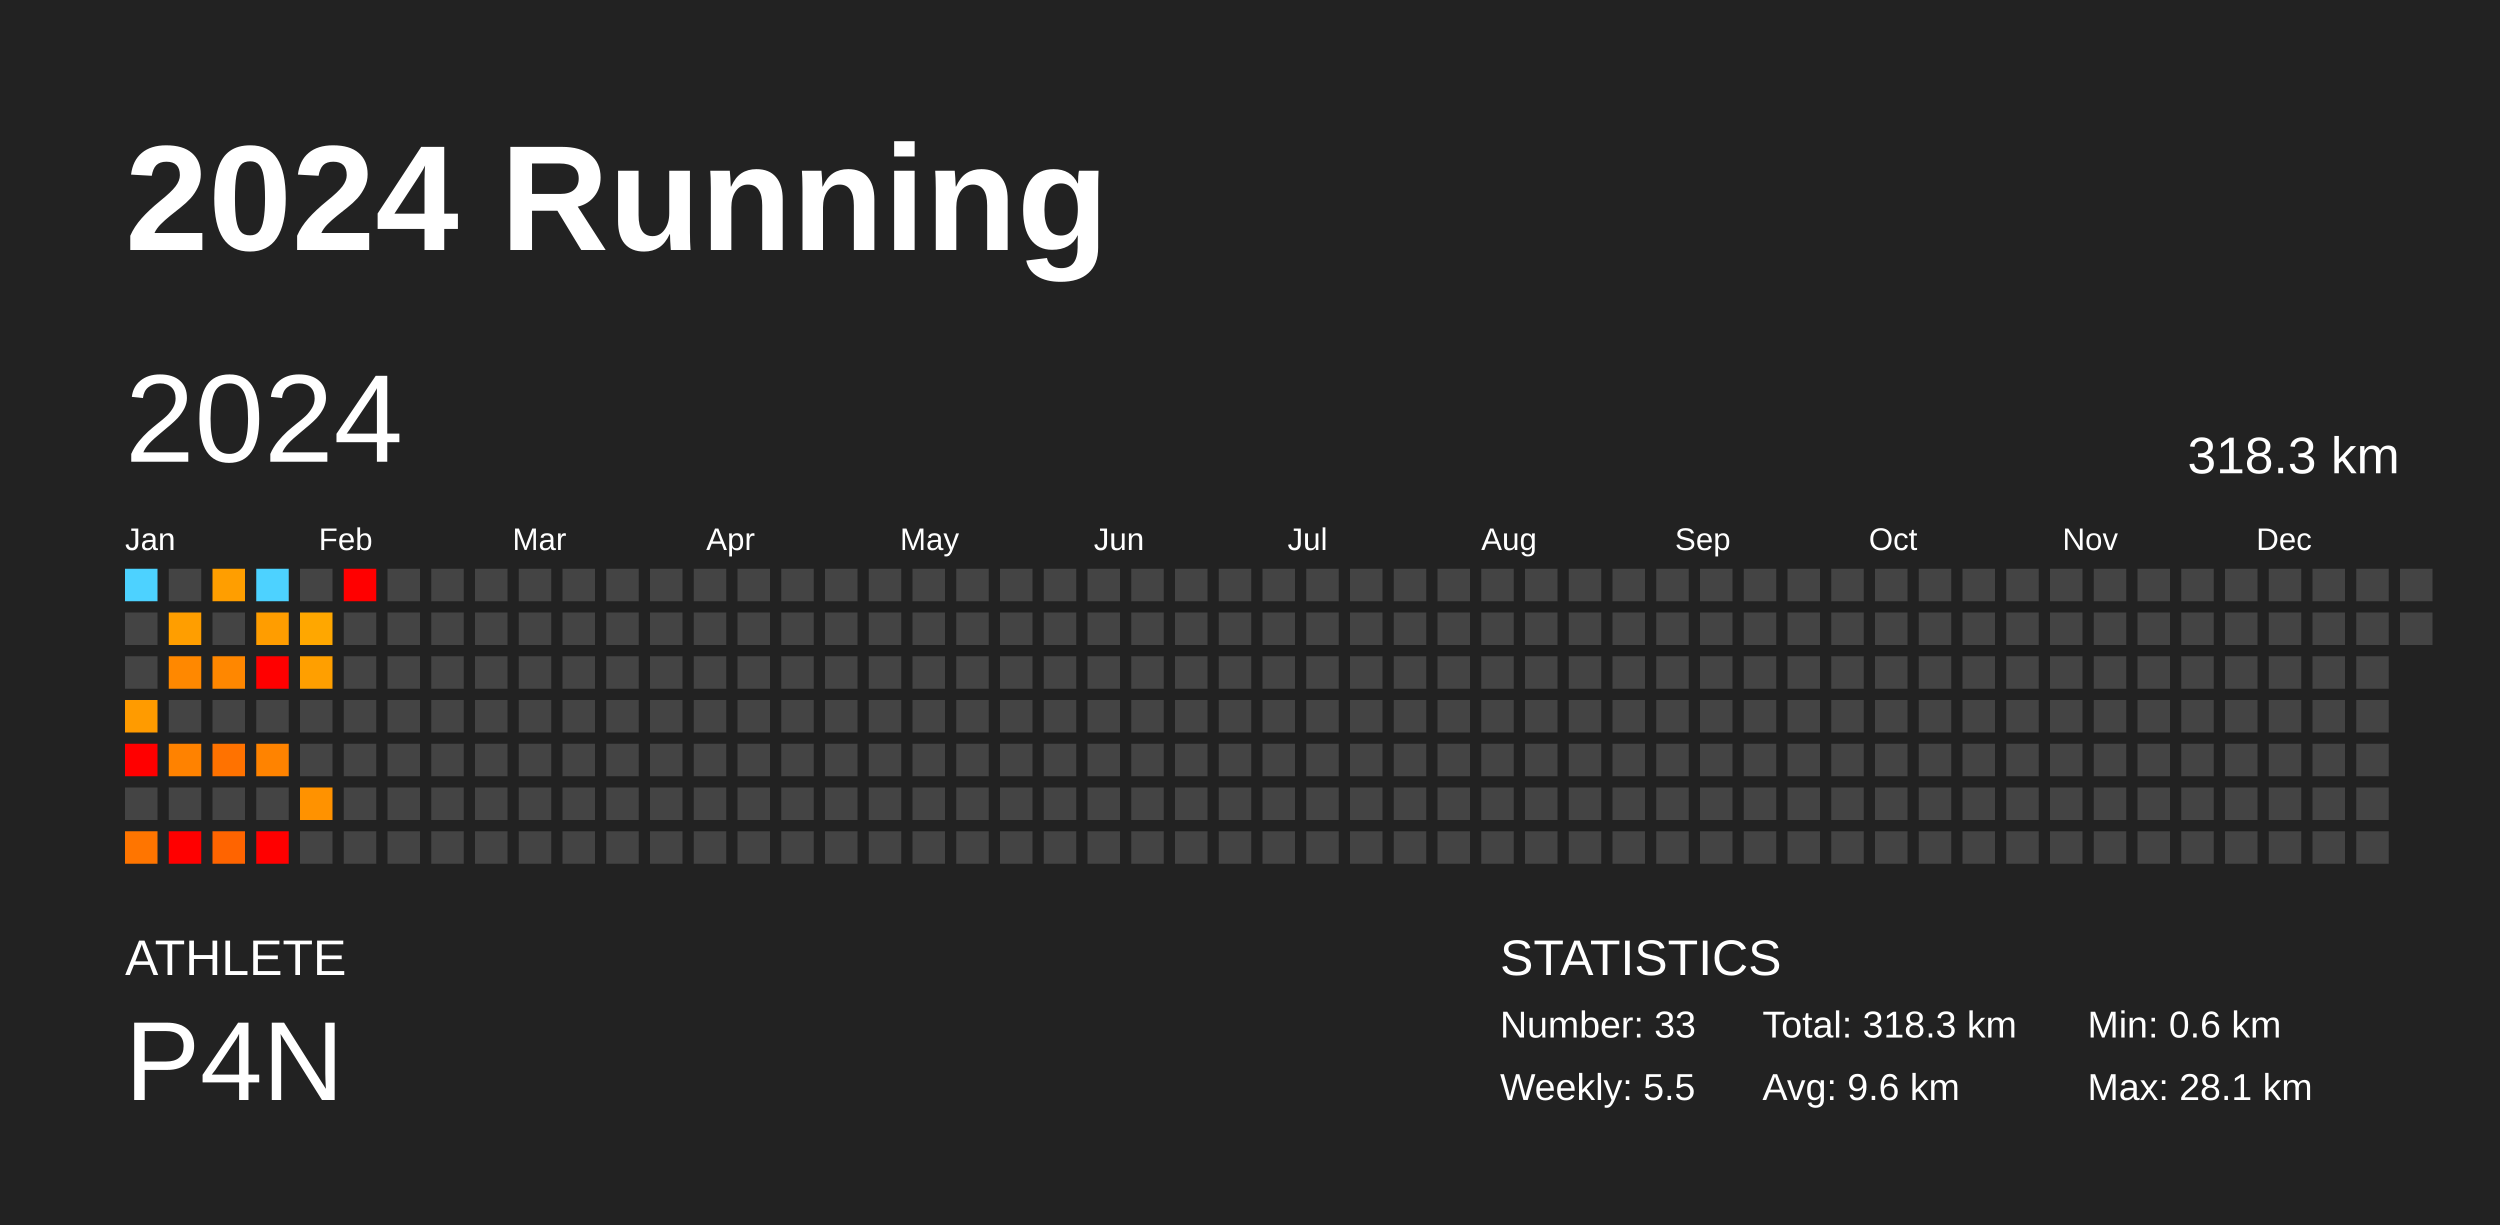
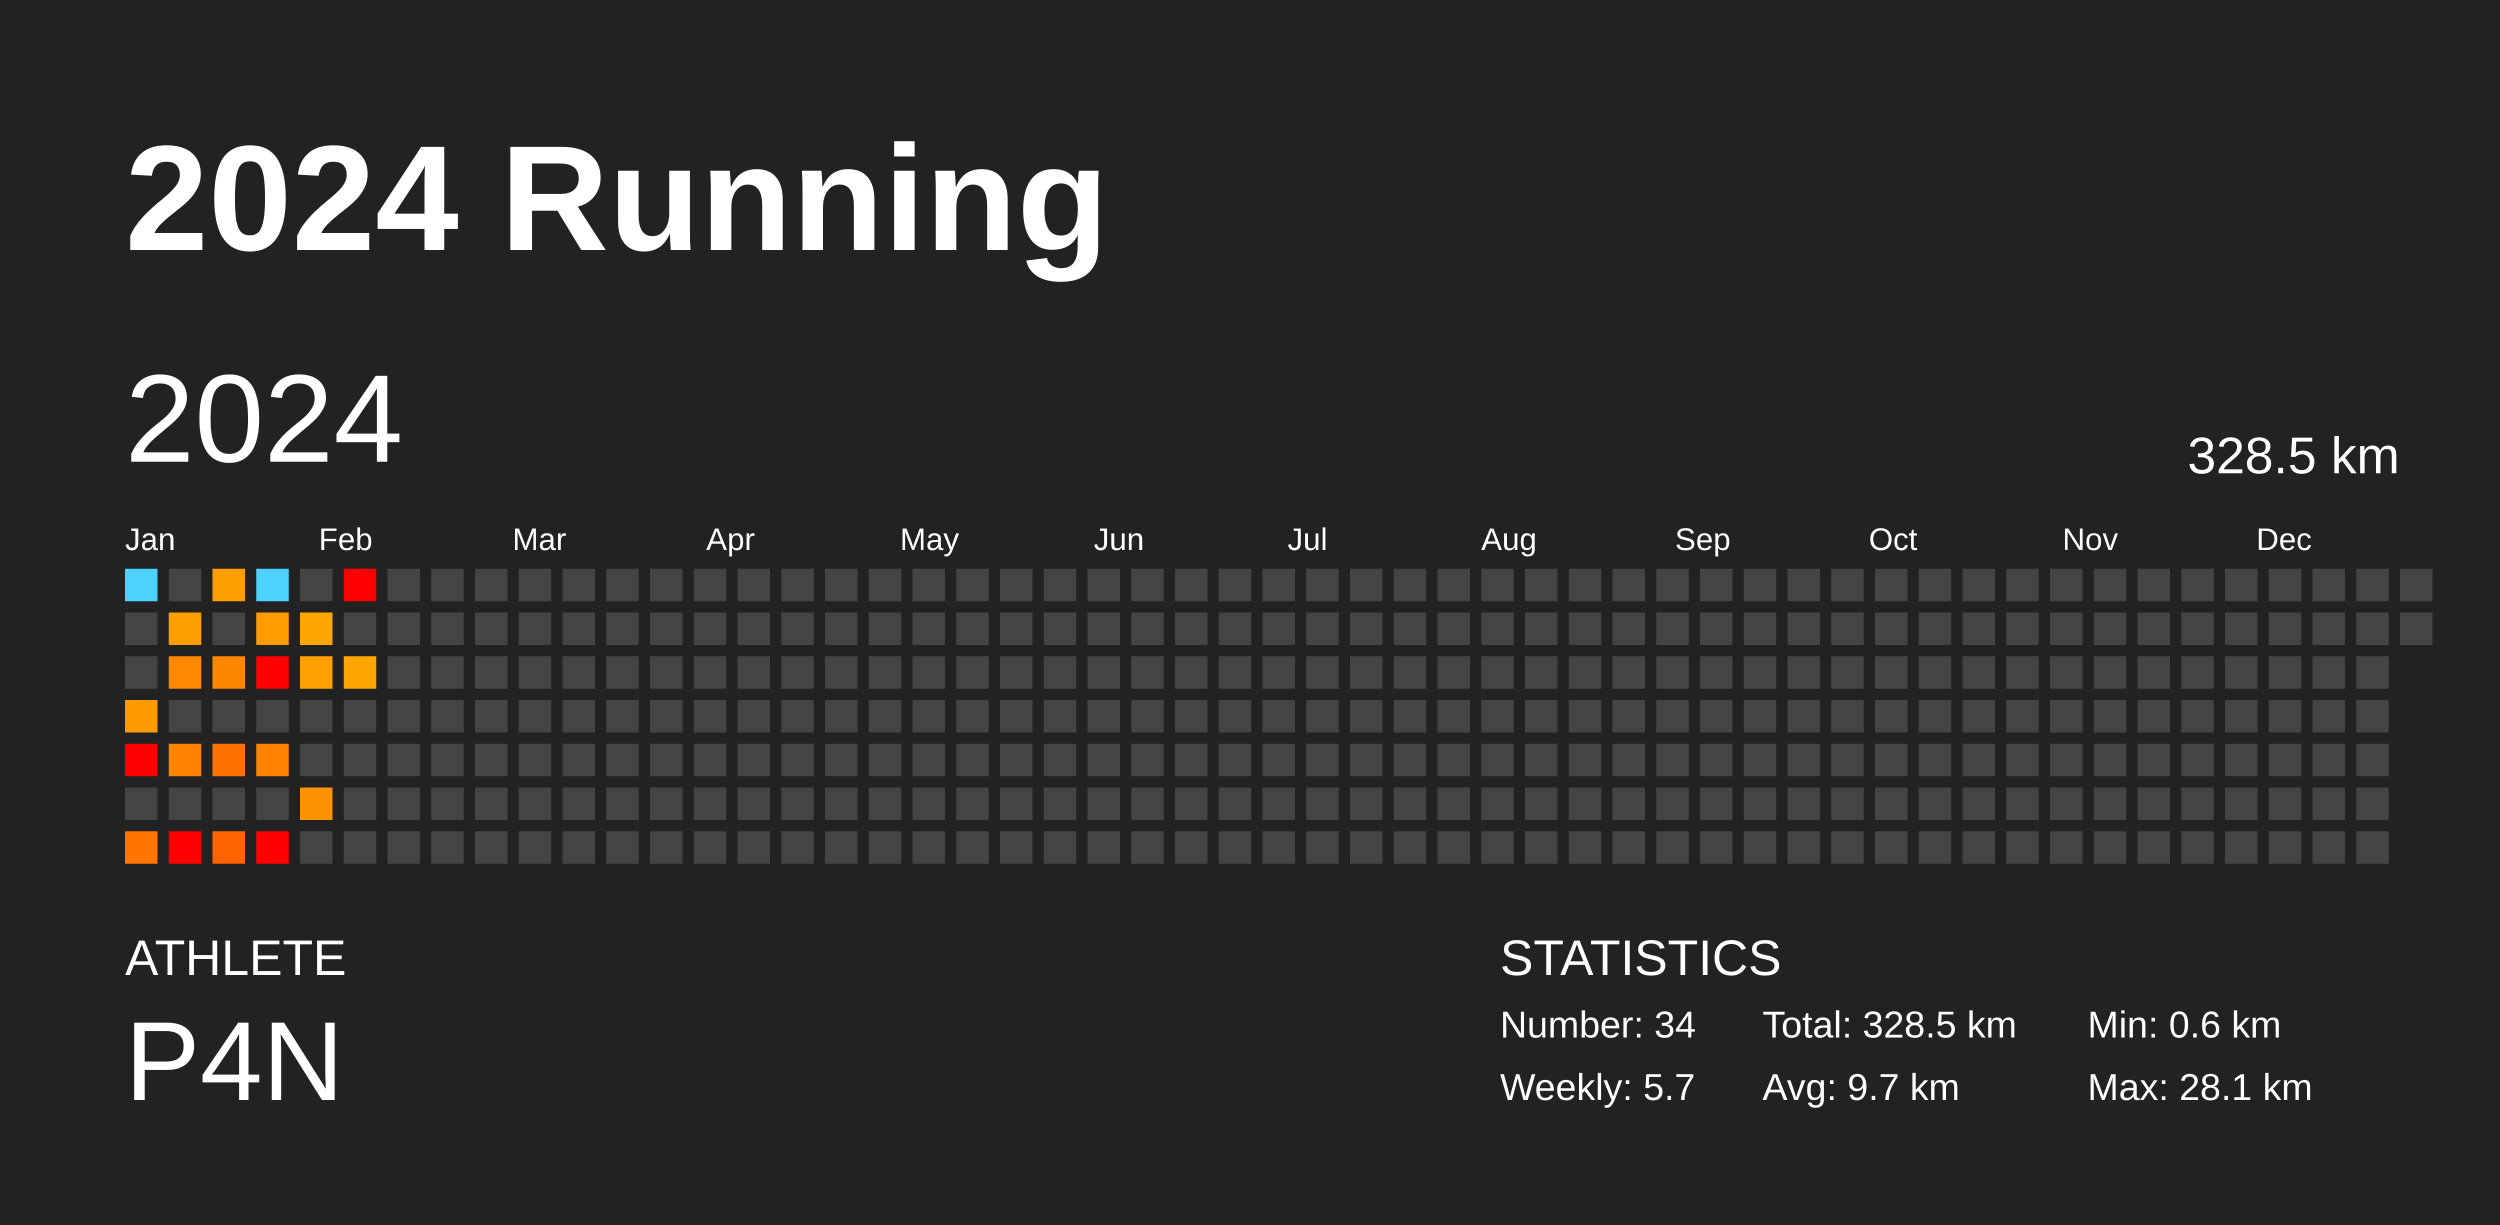
<svg xmlns="http://www.w3.org/2000/svg" baseProfile="full" height="98mm" version="1.1" viewBox="0,0,200,98" width="200mm">
  <defs />
  <rect fill="#222222" height="98" width="200" x="0" y="0" />
  <text fill="#FFFFFF" style="font-size:12px; font-family:Arial; font-weight:bold;" x="10" y="20">2024 Running</text>
  <text fill="#FFFFFF" style="font-size:4px; font-family:Arial" x="10" y="78">ATHLETE</text>
  <text fill="#FFFFFF" style="font-size:9px; font-family:Arial" x="10" y="88">P4N</text>
  <text fill="#FFFFFF" style="font-size:4px; font-family:Arial" x="120" y="78">STATISTICS</text>
-   <text fill="#FFFFFF" style="font-size:3px; font-family:Arial" x="120" y="83">Number: 33</text>
-   <text fill="#FFFFFF" style="font-size:3px; font-family:Arial" x="120" y="88">Weekly: 5.5</text>
-   <text fill="#FFFFFF" style="font-size:3px; font-family:Arial" x="141" y="83">Total: 318.3 km</text>
-   <text fill="#FFFFFF" style="font-size:3px; font-family:Arial" x="141" y="88">Avg: 9.6 km</text>
+   <text fill="#FFFFFF" style="font-size:3px; font-family:Arial" x="120" y="83">Number: 34</text>
+   <text fill="#FFFFFF" style="font-size:3px; font-family:Arial" x="120" y="88">Weekly: 5.7</text>
+   <text fill="#FFFFFF" style="font-size:3px; font-family:Arial" x="141" y="83">Total: 328.5 km</text>
+   <text fill="#FFFFFF" style="font-size:3px; font-family:Arial" x="141" y="88">Avg: 9.7 km</text>
  <text fill="#FFFFFF" style="font-size:3px; font-family:Arial" x="167" y="83">Min: 0.6 km</text>
  <text fill="#FFFFFF" style="font-size:3px; font-family:Arial" x="167" y="88">Max: 28.1 km</text>
  <text dominant-baseline="hanging" fill="#FFFFFF" style="font-size:10.0px; font-family:Arial;" x="10" y="30">2024</text>
-   <text dominant-baseline="hanging" fill="#FFFFFF" style="font-size:4.125px; font-family:Arial;" x="175" y="35">318.3 km</text>
+   <text dominant-baseline="hanging" fill="#FFFFFF" style="font-size:4.125px; font-family:Arial;" x="175" y="35">328.5 km</text>
  <text fill="#FFFFFF" style="font-size:2.5px; font-family:Arial" x="10.0" y="44">Jan</text>
  <text fill="#FFFFFF" style="font-size:2.5px; font-family:Arial" x="25.5" y="44">Feb</text>
  <text fill="#FFFFFF" style="font-size:2.5px; font-family:Arial" x="41.0" y="44">Mar</text>
  <text fill="#FFFFFF" style="font-size:2.5px; font-family:Arial" x="56.5" y="44">Apr</text>
  <text fill="#FFFFFF" style="font-size:2.5px; font-family:Arial" x="72.0" y="44">May</text>
  <text fill="#FFFFFF" style="font-size:2.5px; font-family:Arial" x="87.5" y="44">Jun</text>
  <text fill="#FFFFFF" style="font-size:2.5px; font-family:Arial" x="103.0" y="44">Jul</text>
  <text fill="#FFFFFF" style="font-size:2.5px; font-family:Arial" x="118.5" y="44">Aug</text>
  <text fill="#FFFFFF" style="font-size:2.5px; font-family:Arial" x="134.0" y="44">Sep</text>
  <text fill="#FFFFFF" style="font-size:2.5px; font-family:Arial" x="149.5" y="44">Oct</text>
  <text fill="#FFFFFF" style="font-size:2.5px; font-family:Arial" x="165.0" y="44">Nov</text>
  <text fill="#FFFFFF" style="font-size:2.5px; font-family:Arial" x="180.5" y="44">Dec</text>
  <rect fill="#4dd2ff" height="2.6" width="2.6" x="10.0" y="45.5" />
  <rect fill="#444444" height="2.6" width="2.6" x="10.0" y="49.0" />
  <rect fill="#444444" height="2.6" width="2.6" x="10.0" y="52.5" />
  <rect fill="#ff9b00" height="2.6" width="2.6" x="10.0" y="56.0" />
  <rect fill="red" height="2.6" width="2.6" x="10.0" y="59.5" />
  <rect fill="#444444" height="2.6" width="2.6" x="10.0" y="63.0" />
  <rect fill="#ff7500" height="2.6" width="2.6" x="10.0" y="66.5" />
  <rect fill="#444444" height="2.6" width="2.6" x="13.5" y="45.5" />
  <rect fill="#ff9e00" height="2.6" width="2.6" x="13.5" y="49.0" />
  <rect fill="#ff8800" height="2.6" width="2.6" x="13.5" y="52.5" />
  <rect fill="#444444" height="2.6" width="2.6" x="13.5" y="56.0" />
  <rect fill="#ff8200" height="2.6" width="2.6" x="13.5" y="59.5" />
  <rect fill="#444444" height="2.6" width="2.6" x="13.5" y="63.0" />
  <rect fill="red" height="2.6" width="2.6" x="13.5" y="66.5" />
  <rect fill="#ff9e00" height="2.6" width="2.6" x="17.0" y="45.5" />
  <rect fill="#444444" height="2.6" width="2.6" x="17.0" y="49.0" />
  <rect fill="#ff8700" height="2.6" width="2.6" x="17.0" y="52.5" />
  <rect fill="#444444" height="2.6" width="2.6" x="17.0" y="56.0" />
  <rect fill="#ff7200" height="2.6" width="2.6" x="17.0" y="59.5" />
  <rect fill="#444444" height="2.6" width="2.6" x="17.0" y="63.0" />
  <rect fill="#ff6400" height="2.6" width="2.6" x="17.0" y="66.5" />
  <rect fill="#4dd2ff" height="2.6" width="2.6" x="20.5" y="45.5" />
  <rect fill="#ff9d00" height="2.6" width="2.6" x="20.5" y="49.0" />
  <rect fill="red" height="2.6" width="2.6" x="20.5" y="52.5" />
  <rect fill="#444444" height="2.6" width="2.6" x="20.5" y="56.0" />
  <rect fill="#ff8300" height="2.6" width="2.6" x="20.5" y="59.5" />
  <rect fill="#444444" height="2.6" width="2.6" x="20.5" y="63.0" />
  <rect fill="red" height="2.6" width="2.6" x="20.5" y="66.5" />
  <rect fill="#444444" height="2.6" width="2.6" x="24.0" y="45.5" />
  <rect fill="#ffa700" height="2.6" width="2.6" x="24.0" y="49.0" />
  <rect fill="#ff9f00" height="2.6" width="2.6" x="24.0" y="52.5" />
  <rect fill="#444444" height="2.6" width="2.6" x="24.0" y="56.0" />
  <rect fill="#444444" height="2.6" width="2.6" x="24.0" y="59.5" />
  <rect fill="#ff9200" height="2.6" width="2.6" x="24.0" y="63.0" />
  <rect fill="#444444" height="2.6" width="2.6" x="24.0" y="66.5" />
  <rect fill="red" height="2.6" width="2.6" x="27.5" y="45.5" />
  <rect fill="#444444" height="2.6" width="2.6" x="27.5" y="49.0" />
-   <rect fill="#444444" height="2.6" width="2.6" x="27.5" y="52.5" />
+   <rect fill="#ffa700" height="2.6" width="2.6" x="27.5" y="52.5" />
  <rect fill="#444444" height="2.6" width="2.6" x="27.5" y="56.0" />
  <rect fill="#444444" height="2.6" width="2.6" x="27.5" y="59.5" />
  <rect fill="#444444" height="2.6" width="2.6" x="27.5" y="63.0" />
  <rect fill="#444444" height="2.6" width="2.6" x="27.5" y="66.5" />
  <rect fill="#444444" height="2.6" width="2.6" x="31.0" y="45.5" />
  <rect fill="#444444" height="2.6" width="2.6" x="31.0" y="49.0" />
  <rect fill="#444444" height="2.6" width="2.6" x="31.0" y="52.5" />
  <rect fill="#444444" height="2.6" width="2.6" x="31.0" y="56.0" />
  <rect fill="#444444" height="2.6" width="2.6" x="31.0" y="59.5" />
  <rect fill="#444444" height="2.6" width="2.6" x="31.0" y="63.0" />
  <rect fill="#444444" height="2.6" width="2.6" x="31.0" y="66.5" />
  <rect fill="#444444" height="2.6" width="2.6" x="34.5" y="45.5" />
  <rect fill="#444444" height="2.6" width="2.6" x="34.5" y="49.0" />
  <rect fill="#444444" height="2.6" width="2.6" x="34.5" y="52.5" />
  <rect fill="#444444" height="2.6" width="2.6" x="34.5" y="56.0" />
  <rect fill="#444444" height="2.6" width="2.6" x="34.5" y="59.5" />
  <rect fill="#444444" height="2.6" width="2.6" x="34.5" y="63.0" />
  <rect fill="#444444" height="2.6" width="2.6" x="34.5" y="66.5" />
  <rect fill="#444444" height="2.6" width="2.6" x="38.0" y="45.5" />
  <rect fill="#444444" height="2.6" width="2.6" x="38.0" y="49.0" />
  <rect fill="#444444" height="2.6" width="2.6" x="38.0" y="52.5" />
  <rect fill="#444444" height="2.6" width="2.6" x="38.0" y="56.0" />
  <rect fill="#444444" height="2.6" width="2.6" x="38.0" y="59.5" />
  <rect fill="#444444" height="2.6" width="2.6" x="38.0" y="63.0" />
  <rect fill="#444444" height="2.6" width="2.6" x="38.0" y="66.5" />
  <rect fill="#444444" height="2.6" width="2.6" x="41.5" y="45.5" />
  <rect fill="#444444" height="2.6" width="2.6" x="41.5" y="49.0" />
  <rect fill="#444444" height="2.6" width="2.6" x="41.5" y="52.5" />
  <rect fill="#444444" height="2.6" width="2.6" x="41.5" y="56.0" />
  <rect fill="#444444" height="2.6" width="2.6" x="41.5" y="59.5" />
  <rect fill="#444444" height="2.6" width="2.6" x="41.5" y="63.0" />
  <rect fill="#444444" height="2.6" width="2.6" x="41.5" y="66.5" />
  <rect fill="#444444" height="2.6" width="2.6" x="45.0" y="45.5" />
  <rect fill="#444444" height="2.6" width="2.6" x="45.0" y="49.0" />
  <rect fill="#444444" height="2.6" width="2.6" x="45.0" y="52.5" />
  <rect fill="#444444" height="2.6" width="2.6" x="45.0" y="56.0" />
  <rect fill="#444444" height="2.6" width="2.6" x="45.0" y="59.5" />
  <rect fill="#444444" height="2.6" width="2.6" x="45.0" y="63.0" />
  <rect fill="#444444" height="2.6" width="2.6" x="45.0" y="66.5" />
  <rect fill="#444444" height="2.6" width="2.6" x="48.5" y="45.5" />
  <rect fill="#444444" height="2.6" width="2.6" x="48.5" y="49.0" />
  <rect fill="#444444" height="2.6" width="2.6" x="48.5" y="52.5" />
  <rect fill="#444444" height="2.6" width="2.6" x="48.5" y="56.0" />
  <rect fill="#444444" height="2.6" width="2.6" x="48.5" y="59.5" />
  <rect fill="#444444" height="2.6" width="2.6" x="48.5" y="63.0" />
  <rect fill="#444444" height="2.6" width="2.6" x="48.5" y="66.5" />
  <rect fill="#444444" height="2.6" width="2.6" x="52.0" y="45.5" />
  <rect fill="#444444" height="2.6" width="2.6" x="52.0" y="49.0" />
  <rect fill="#444444" height="2.6" width="2.6" x="52.0" y="52.5" />
  <rect fill="#444444" height="2.6" width="2.6" x="52.0" y="56.0" />
  <rect fill="#444444" height="2.6" width="2.6" x="52.0" y="59.5" />
  <rect fill="#444444" height="2.6" width="2.6" x="52.0" y="63.0" />
  <rect fill="#444444" height="2.6" width="2.6" x="52.0" y="66.5" />
  <rect fill="#444444" height="2.6" width="2.6" x="55.5" y="45.5" />
  <rect fill="#444444" height="2.6" width="2.6" x="55.5" y="49.0" />
  <rect fill="#444444" height="2.6" width="2.6" x="55.5" y="52.5" />
  <rect fill="#444444" height="2.6" width="2.6" x="55.5" y="56.0" />
  <rect fill="#444444" height="2.6" width="2.6" x="55.5" y="59.5" />
  <rect fill="#444444" height="2.6" width="2.6" x="55.5" y="63.0" />
  <rect fill="#444444" height="2.6" width="2.6" x="55.5" y="66.5" />
  <rect fill="#444444" height="2.6" width="2.6" x="59.0" y="45.5" />
  <rect fill="#444444" height="2.6" width="2.6" x="59.0" y="49.0" />
  <rect fill="#444444" height="2.6" width="2.6" x="59.0" y="52.5" />
  <rect fill="#444444" height="2.6" width="2.6" x="59.0" y="56.0" />
  <rect fill="#444444" height="2.6" width="2.6" x="59.0" y="59.5" />
  <rect fill="#444444" height="2.6" width="2.6" x="59.0" y="63.0" />
  <rect fill="#444444" height="2.6" width="2.6" x="59.0" y="66.5" />
  <rect fill="#444444" height="2.6" width="2.6" x="62.5" y="45.5" />
  <rect fill="#444444" height="2.6" width="2.6" x="62.5" y="49.0" />
  <rect fill="#444444" height="2.6" width="2.6" x="62.5" y="52.5" />
  <rect fill="#444444" height="2.6" width="2.6" x="62.5" y="56.0" />
  <rect fill="#444444" height="2.6" width="2.6" x="62.5" y="59.5" />
  <rect fill="#444444" height="2.6" width="2.6" x="62.5" y="63.0" />
  <rect fill="#444444" height="2.6" width="2.6" x="62.5" y="66.5" />
  <rect fill="#444444" height="2.6" width="2.6" x="66.0" y="45.5" />
  <rect fill="#444444" height="2.6" width="2.6" x="66.0" y="49.0" />
  <rect fill="#444444" height="2.6" width="2.6" x="66.0" y="52.5" />
  <rect fill="#444444" height="2.6" width="2.6" x="66.0" y="56.0" />
  <rect fill="#444444" height="2.6" width="2.6" x="66.0" y="59.5" />
  <rect fill="#444444" height="2.6" width="2.6" x="66.0" y="63.0" />
  <rect fill="#444444" height="2.6" width="2.6" x="66.0" y="66.5" />
  <rect fill="#444444" height="2.6" width="2.6" x="69.5" y="45.5" />
  <rect fill="#444444" height="2.6" width="2.6" x="69.5" y="49.0" />
  <rect fill="#444444" height="2.6" width="2.6" x="69.5" y="52.5" />
  <rect fill="#444444" height="2.6" width="2.6" x="69.5" y="56.0" />
  <rect fill="#444444" height="2.6" width="2.6" x="69.5" y="59.5" />
  <rect fill="#444444" height="2.6" width="2.6" x="69.5" y="63.0" />
  <rect fill="#444444" height="2.6" width="2.6" x="69.5" y="66.5" />
  <rect fill="#444444" height="2.6" width="2.6" x="73.0" y="45.5" />
  <rect fill="#444444" height="2.6" width="2.6" x="73.0" y="49.0" />
  <rect fill="#444444" height="2.6" width="2.6" x="73.0" y="52.5" />
  <rect fill="#444444" height="2.6" width="2.6" x="73.0" y="56.0" />
  <rect fill="#444444" height="2.6" width="2.6" x="73.0" y="59.5" />
  <rect fill="#444444" height="2.6" width="2.6" x="73.0" y="63.0" />
  <rect fill="#444444" height="2.6" width="2.6" x="73.0" y="66.5" />
  <rect fill="#444444" height="2.6" width="2.6" x="76.5" y="45.5" />
  <rect fill="#444444" height="2.6" width="2.6" x="76.5" y="49.0" />
  <rect fill="#444444" height="2.6" width="2.6" x="76.5" y="52.5" />
  <rect fill="#444444" height="2.6" width="2.6" x="76.5" y="56.0" />
  <rect fill="#444444" height="2.6" width="2.6" x="76.5" y="59.5" />
  <rect fill="#444444" height="2.6" width="2.6" x="76.5" y="63.0" />
  <rect fill="#444444" height="2.6" width="2.6" x="76.5" y="66.5" />
  <rect fill="#444444" height="2.6" width="2.6" x="80.0" y="45.5" />
  <rect fill="#444444" height="2.6" width="2.6" x="80.0" y="49.0" />
  <rect fill="#444444" height="2.6" width="2.6" x="80.0" y="52.5" />
  <rect fill="#444444" height="2.6" width="2.6" x="80.0" y="56.0" />
  <rect fill="#444444" height="2.6" width="2.6" x="80.0" y="59.5" />
  <rect fill="#444444" height="2.6" width="2.6" x="80.0" y="63.0" />
  <rect fill="#444444" height="2.6" width="2.6" x="80.0" y="66.5" />
  <rect fill="#444444" height="2.6" width="2.6" x="83.5" y="45.5" />
  <rect fill="#444444" height="2.6" width="2.6" x="83.5" y="49.0" />
  <rect fill="#444444" height="2.6" width="2.6" x="83.5" y="52.5" />
  <rect fill="#444444" height="2.6" width="2.6" x="83.5" y="56.0" />
  <rect fill="#444444" height="2.6" width="2.6" x="83.5" y="59.5" />
  <rect fill="#444444" height="2.6" width="2.6" x="83.5" y="63.0" />
  <rect fill="#444444" height="2.6" width="2.6" x="83.5" y="66.5" />
  <rect fill="#444444" height="2.6" width="2.6" x="87.0" y="45.5" />
  <rect fill="#444444" height="2.6" width="2.6" x="87.0" y="49.0" />
  <rect fill="#444444" height="2.6" width="2.6" x="87.0" y="52.5" />
  <rect fill="#444444" height="2.6" width="2.6" x="87.0" y="56.0" />
  <rect fill="#444444" height="2.6" width="2.6" x="87.0" y="59.5" />
  <rect fill="#444444" height="2.6" width="2.6" x="87.0" y="63.0" />
  <rect fill="#444444" height="2.6" width="2.6" x="87.0" y="66.5" />
  <rect fill="#444444" height="2.6" width="2.6" x="90.5" y="45.5" />
  <rect fill="#444444" height="2.6" width="2.6" x="90.5" y="49.0" />
  <rect fill="#444444" height="2.6" width="2.6" x="90.5" y="52.5" />
  <rect fill="#444444" height="2.6" width="2.6" x="90.5" y="56.0" />
  <rect fill="#444444" height="2.6" width="2.6" x="90.5" y="59.5" />
  <rect fill="#444444" height="2.6" width="2.6" x="90.5" y="63.0" />
  <rect fill="#444444" height="2.6" width="2.6" x="90.5" y="66.5" />
  <rect fill="#444444" height="2.6" width="2.6" x="94.0" y="45.5" />
  <rect fill="#444444" height="2.6" width="2.6" x="94.0" y="49.0" />
  <rect fill="#444444" height="2.6" width="2.6" x="94.0" y="52.5" />
  <rect fill="#444444" height="2.6" width="2.6" x="94.0" y="56.0" />
  <rect fill="#444444" height="2.6" width="2.6" x="94.0" y="59.5" />
  <rect fill="#444444" height="2.6" width="2.6" x="94.0" y="63.0" />
  <rect fill="#444444" height="2.6" width="2.6" x="94.0" y="66.5" />
  <rect fill="#444444" height="2.6" width="2.6" x="97.5" y="45.5" />
  <rect fill="#444444" height="2.6" width="2.6" x="97.5" y="49.0" />
  <rect fill="#444444" height="2.6" width="2.6" x="97.5" y="52.5" />
  <rect fill="#444444" height="2.6" width="2.6" x="97.5" y="56.0" />
  <rect fill="#444444" height="2.6" width="2.6" x="97.5" y="59.5" />
  <rect fill="#444444" height="2.6" width="2.6" x="97.5" y="63.0" />
  <rect fill="#444444" height="2.6" width="2.6" x="97.5" y="66.5" />
  <rect fill="#444444" height="2.6" width="2.6" x="101.0" y="45.5" />
  <rect fill="#444444" height="2.6" width="2.6" x="101.0" y="49.0" />
  <rect fill="#444444" height="2.6" width="2.6" x="101.0" y="52.5" />
  <rect fill="#444444" height="2.6" width="2.6" x="101.0" y="56.0" />
  <rect fill="#444444" height="2.6" width="2.6" x="101.0" y="59.5" />
  <rect fill="#444444" height="2.6" width="2.6" x="101.0" y="63.0" />
  <rect fill="#444444" height="2.6" width="2.6" x="101.0" y="66.5" />
  <rect fill="#444444" height="2.6" width="2.6" x="104.5" y="45.5" />
  <rect fill="#444444" height="2.6" width="2.6" x="104.5" y="49.0" />
  <rect fill="#444444" height="2.6" width="2.6" x="104.5" y="52.5" />
  <rect fill="#444444" height="2.6" width="2.6" x="104.5" y="56.0" />
  <rect fill="#444444" height="2.6" width="2.6" x="104.5" y="59.5" />
  <rect fill="#444444" height="2.6" width="2.6" x="104.5" y="63.0" />
  <rect fill="#444444" height="2.6" width="2.6" x="104.5" y="66.5" />
  <rect fill="#444444" height="2.6" width="2.6" x="108.0" y="45.5" />
  <rect fill="#444444" height="2.6" width="2.6" x="108.0" y="49.0" />
  <rect fill="#444444" height="2.6" width="2.6" x="108.0" y="52.5" />
  <rect fill="#444444" height="2.6" width="2.6" x="108.0" y="56.0" />
  <rect fill="#444444" height="2.6" width="2.6" x="108.0" y="59.5" />
  <rect fill="#444444" height="2.6" width="2.6" x="108.0" y="63.0" />
  <rect fill="#444444" height="2.6" width="2.6" x="108.0" y="66.5" />
  <rect fill="#444444" height="2.6" width="2.6" x="111.5" y="45.5" />
  <rect fill="#444444" height="2.6" width="2.6" x="111.5" y="49.0" />
  <rect fill="#444444" height="2.6" width="2.6" x="111.5" y="52.5" />
  <rect fill="#444444" height="2.6" width="2.6" x="111.5" y="56.0" />
  <rect fill="#444444" height="2.6" width="2.6" x="111.5" y="59.5" />
  <rect fill="#444444" height="2.6" width="2.6" x="111.5" y="63.0" />
  <rect fill="#444444" height="2.6" width="2.6" x="111.5" y="66.5" />
  <rect fill="#444444" height="2.6" width="2.6" x="115.0" y="45.5" />
  <rect fill="#444444" height="2.6" width="2.6" x="115.0" y="49.0" />
  <rect fill="#444444" height="2.6" width="2.6" x="115.0" y="52.5" />
  <rect fill="#444444" height="2.6" width="2.6" x="115.0" y="56.0" />
  <rect fill="#444444" height="2.6" width="2.6" x="115.0" y="59.5" />
  <rect fill="#444444" height="2.6" width="2.6" x="115.0" y="63.0" />
  <rect fill="#444444" height="2.6" width="2.6" x="115.0" y="66.5" />
  <rect fill="#444444" height="2.6" width="2.6" x="118.5" y="45.5" />
  <rect fill="#444444" height="2.6" width="2.6" x="118.5" y="49.0" />
  <rect fill="#444444" height="2.6" width="2.6" x="118.5" y="52.5" />
  <rect fill="#444444" height="2.6" width="2.6" x="118.5" y="56.0" />
  <rect fill="#444444" height="2.6" width="2.6" x="118.5" y="59.5" />
  <rect fill="#444444" height="2.6" width="2.6" x="118.5" y="63.0" />
  <rect fill="#444444" height="2.6" width="2.6" x="118.5" y="66.5" />
  <rect fill="#444444" height="2.6" width="2.6" x="122.0" y="45.5" />
  <rect fill="#444444" height="2.6" width="2.6" x="122.0" y="49.0" />
  <rect fill="#444444" height="2.6" width="2.6" x="122.0" y="52.5" />
  <rect fill="#444444" height="2.6" width="2.6" x="122.0" y="56.0" />
  <rect fill="#444444" height="2.6" width="2.6" x="122.0" y="59.5" />
  <rect fill="#444444" height="2.6" width="2.6" x="122.0" y="63.0" />
  <rect fill="#444444" height="2.6" width="2.6" x="122.0" y="66.5" />
  <rect fill="#444444" height="2.6" width="2.6" x="125.5" y="45.5" />
  <rect fill="#444444" height="2.6" width="2.6" x="125.5" y="49.0" />
  <rect fill="#444444" height="2.6" width="2.6" x="125.5" y="52.5" />
  <rect fill="#444444" height="2.6" width="2.6" x="125.5" y="56.0" />
  <rect fill="#444444" height="2.6" width="2.6" x="125.5" y="59.5" />
  <rect fill="#444444" height="2.6" width="2.6" x="125.5" y="63.0" />
  <rect fill="#444444" height="2.6" width="2.6" x="125.5" y="66.5" />
  <rect fill="#444444" height="2.6" width="2.6" x="129.0" y="45.5" />
  <rect fill="#444444" height="2.6" width="2.6" x="129.0" y="49.0" />
  <rect fill="#444444" height="2.6" width="2.6" x="129.0" y="52.5" />
  <rect fill="#444444" height="2.6" width="2.6" x="129.0" y="56.0" />
  <rect fill="#444444" height="2.6" width="2.6" x="129.0" y="59.5" />
  <rect fill="#444444" height="2.6" width="2.6" x="129.0" y="63.0" />
  <rect fill="#444444" height="2.6" width="2.6" x="129.0" y="66.5" />
  <rect fill="#444444" height="2.6" width="2.6" x="132.5" y="45.5" />
  <rect fill="#444444" height="2.6" width="2.6" x="132.5" y="49.0" />
  <rect fill="#444444" height="2.6" width="2.6" x="132.5" y="52.5" />
  <rect fill="#444444" height="2.6" width="2.6" x="132.5" y="56.0" />
  <rect fill="#444444" height="2.6" width="2.6" x="132.5" y="59.5" />
  <rect fill="#444444" height="2.6" width="2.6" x="132.5" y="63.0" />
  <rect fill="#444444" height="2.6" width="2.6" x="132.5" y="66.5" />
  <rect fill="#444444" height="2.6" width="2.6" x="136.0" y="45.5" />
  <rect fill="#444444" height="2.6" width="2.6" x="136.0" y="49.0" />
  <rect fill="#444444" height="2.6" width="2.6" x="136.0" y="52.5" />
  <rect fill="#444444" height="2.6" width="2.6" x="136.0" y="56.0" />
  <rect fill="#444444" height="2.6" width="2.6" x="136.0" y="59.5" />
  <rect fill="#444444" height="2.6" width="2.6" x="136.0" y="63.0" />
  <rect fill="#444444" height="2.6" width="2.6" x="136.0" y="66.5" />
  <rect fill="#444444" height="2.6" width="2.6" x="139.5" y="45.5" />
  <rect fill="#444444" height="2.6" width="2.6" x="139.5" y="49.0" />
  <rect fill="#444444" height="2.6" width="2.6" x="139.5" y="52.5" />
  <rect fill="#444444" height="2.6" width="2.6" x="139.5" y="56.0" />
  <rect fill="#444444" height="2.6" width="2.6" x="139.5" y="59.5" />
  <rect fill="#444444" height="2.6" width="2.6" x="139.5" y="63.0" />
  <rect fill="#444444" height="2.6" width="2.6" x="139.5" y="66.5" />
  <rect fill="#444444" height="2.6" width="2.6" x="143.0" y="45.5" />
  <rect fill="#444444" height="2.6" width="2.6" x="143.0" y="49.0" />
  <rect fill="#444444" height="2.6" width="2.6" x="143.0" y="52.5" />
  <rect fill="#444444" height="2.6" width="2.6" x="143.0" y="56.0" />
  <rect fill="#444444" height="2.6" width="2.6" x="143.0" y="59.5" />
  <rect fill="#444444" height="2.6" width="2.6" x="143.0" y="63.0" />
  <rect fill="#444444" height="2.6" width="2.6" x="143.0" y="66.5" />
  <rect fill="#444444" height="2.6" width="2.6" x="146.5" y="45.5" />
  <rect fill="#444444" height="2.6" width="2.6" x="146.5" y="49.0" />
  <rect fill="#444444" height="2.6" width="2.6" x="146.5" y="52.5" />
  <rect fill="#444444" height="2.6" width="2.6" x="146.5" y="56.0" />
  <rect fill="#444444" height="2.6" width="2.6" x="146.5" y="59.5" />
  <rect fill="#444444" height="2.6" width="2.6" x="146.5" y="63.0" />
  <rect fill="#444444" height="2.6" width="2.6" x="146.5" y="66.5" />
  <rect fill="#444444" height="2.6" width="2.6" x="150.0" y="45.5" />
  <rect fill="#444444" height="2.6" width="2.6" x="150.0" y="49.0" />
  <rect fill="#444444" height="2.6" width="2.6" x="150.0" y="52.5" />
  <rect fill="#444444" height="2.6" width="2.6" x="150.0" y="56.0" />
  <rect fill="#444444" height="2.6" width="2.6" x="150.0" y="59.5" />
  <rect fill="#444444" height="2.6" width="2.6" x="150.0" y="63.0" />
  <rect fill="#444444" height="2.6" width="2.6" x="150.0" y="66.5" />
  <rect fill="#444444" height="2.6" width="2.6" x="153.5" y="45.5" />
  <rect fill="#444444" height="2.6" width="2.6" x="153.5" y="49.0" />
  <rect fill="#444444" height="2.6" width="2.6" x="153.5" y="52.5" />
  <rect fill="#444444" height="2.6" width="2.6" x="153.5" y="56.0" />
  <rect fill="#444444" height="2.6" width="2.6" x="153.5" y="59.5" />
  <rect fill="#444444" height="2.6" width="2.6" x="153.5" y="63.0" />
  <rect fill="#444444" height="2.6" width="2.6" x="153.5" y="66.5" />
  <rect fill="#444444" height="2.6" width="2.6" x="157.0" y="45.5" />
  <rect fill="#444444" height="2.6" width="2.6" x="157.0" y="49.0" />
  <rect fill="#444444" height="2.6" width="2.6" x="157.0" y="52.5" />
  <rect fill="#444444" height="2.6" width="2.6" x="157.0" y="56.0" />
  <rect fill="#444444" height="2.6" width="2.6" x="157.0" y="59.5" />
  <rect fill="#444444" height="2.6" width="2.6" x="157.0" y="63.0" />
  <rect fill="#444444" height="2.6" width="2.6" x="157.0" y="66.5" />
  <rect fill="#444444" height="2.6" width="2.6" x="160.5" y="45.5" />
  <rect fill="#444444" height="2.6" width="2.6" x="160.5" y="49.0" />
  <rect fill="#444444" height="2.6" width="2.6" x="160.5" y="52.5" />
  <rect fill="#444444" height="2.6" width="2.6" x="160.5" y="56.0" />
  <rect fill="#444444" height="2.6" width="2.6" x="160.5" y="59.5" />
  <rect fill="#444444" height="2.6" width="2.6" x="160.5" y="63.0" />
  <rect fill="#444444" height="2.6" width="2.6" x="160.5" y="66.5" />
  <rect fill="#444444" height="2.6" width="2.6" x="164.0" y="45.5" />
  <rect fill="#444444" height="2.6" width="2.6" x="164.0" y="49.0" />
  <rect fill="#444444" height="2.6" width="2.6" x="164.0" y="52.5" />
  <rect fill="#444444" height="2.6" width="2.6" x="164.0" y="56.0" />
  <rect fill="#444444" height="2.6" width="2.6" x="164.0" y="59.5" />
  <rect fill="#444444" height="2.6" width="2.6" x="164.0" y="63.0" />
  <rect fill="#444444" height="2.6" width="2.6" x="164.0" y="66.5" />
  <rect fill="#444444" height="2.6" width="2.6" x="167.5" y="45.5" />
  <rect fill="#444444" height="2.6" width="2.6" x="167.5" y="49.0" />
  <rect fill="#444444" height="2.6" width="2.6" x="167.5" y="52.5" />
  <rect fill="#444444" height="2.6" width="2.6" x="167.5" y="56.0" />
  <rect fill="#444444" height="2.6" width="2.6" x="167.5" y="59.5" />
  <rect fill="#444444" height="2.6" width="2.6" x="167.5" y="63.0" />
  <rect fill="#444444" height="2.6" width="2.6" x="167.5" y="66.5" />
  <rect fill="#444444" height="2.6" width="2.6" x="171.0" y="45.5" />
  <rect fill="#444444" height="2.6" width="2.6" x="171.0" y="49.0" />
  <rect fill="#444444" height="2.6" width="2.6" x="171.0" y="52.5" />
  <rect fill="#444444" height="2.6" width="2.6" x="171.0" y="56.0" />
  <rect fill="#444444" height="2.6" width="2.6" x="171.0" y="59.5" />
  <rect fill="#444444" height="2.6" width="2.6" x="171.0" y="63.0" />
  <rect fill="#444444" height="2.6" width="2.6" x="171.0" y="66.5" />
  <rect fill="#444444" height="2.6" width="2.6" x="174.5" y="45.5" />
  <rect fill="#444444" height="2.6" width="2.6" x="174.5" y="49.0" />
  <rect fill="#444444" height="2.6" width="2.6" x="174.5" y="52.5" />
  <rect fill="#444444" height="2.6" width="2.6" x="174.5" y="56.0" />
  <rect fill="#444444" height="2.6" width="2.6" x="174.5" y="59.5" />
  <rect fill="#444444" height="2.6" width="2.6" x="174.5" y="63.0" />
  <rect fill="#444444" height="2.6" width="2.6" x="174.5" y="66.5" />
  <rect fill="#444444" height="2.6" width="2.6" x="178.0" y="45.5" />
  <rect fill="#444444" height="2.6" width="2.6" x="178.0" y="49.0" />
  <rect fill="#444444" height="2.6" width="2.6" x="178.0" y="52.5" />
  <rect fill="#444444" height="2.6" width="2.6" x="178.0" y="56.0" />
  <rect fill="#444444" height="2.6" width="2.6" x="178.0" y="59.5" />
  <rect fill="#444444" height="2.6" width="2.6" x="178.0" y="63.0" />
  <rect fill="#444444" height="2.6" width="2.6" x="178.0" y="66.5" />
  <rect fill="#444444" height="2.6" width="2.6" x="181.5" y="45.5" />
  <rect fill="#444444" height="2.6" width="2.6" x="181.5" y="49.0" />
  <rect fill="#444444" height="2.6" width="2.6" x="181.5" y="52.5" />
  <rect fill="#444444" height="2.6" width="2.6" x="181.5" y="56.0" />
  <rect fill="#444444" height="2.6" width="2.6" x="181.5" y="59.5" />
  <rect fill="#444444" height="2.6" width="2.6" x="181.5" y="63.0" />
  <rect fill="#444444" height="2.6" width="2.6" x="181.5" y="66.5" />
  <rect fill="#444444" height="2.6" width="2.6" x="185.0" y="45.5" />
  <rect fill="#444444" height="2.6" width="2.6" x="185.0" y="49.0" />
  <rect fill="#444444" height="2.6" width="2.6" x="185.0" y="52.5" />
  <rect fill="#444444" height="2.6" width="2.6" x="185.0" y="56.0" />
  <rect fill="#444444" height="2.6" width="2.6" x="185.0" y="59.5" />
  <rect fill="#444444" height="2.6" width="2.6" x="185.0" y="63.0" />
  <rect fill="#444444" height="2.6" width="2.6" x="185.0" y="66.5" />
  <rect fill="#444444" height="2.6" width="2.6" x="188.5" y="45.5" />
  <rect fill="#444444" height="2.6" width="2.6" x="188.5" y="49.0" />
  <rect fill="#444444" height="2.6" width="2.6" x="188.5" y="52.5" />
  <rect fill="#444444" height="2.6" width="2.6" x="188.5" y="56.0" />
  <rect fill="#444444" height="2.6" width="2.6" x="188.5" y="59.5" />
  <rect fill="#444444" height="2.6" width="2.6" x="188.5" y="63.0" />
  <rect fill="#444444" height="2.6" width="2.6" x="188.5" y="66.5" />
  <rect fill="#444444" height="2.6" width="2.6" x="192.0" y="45.5" />
  <rect fill="#444444" height="2.6" width="2.6" x="192.0" y="49.0" />
</svg>
